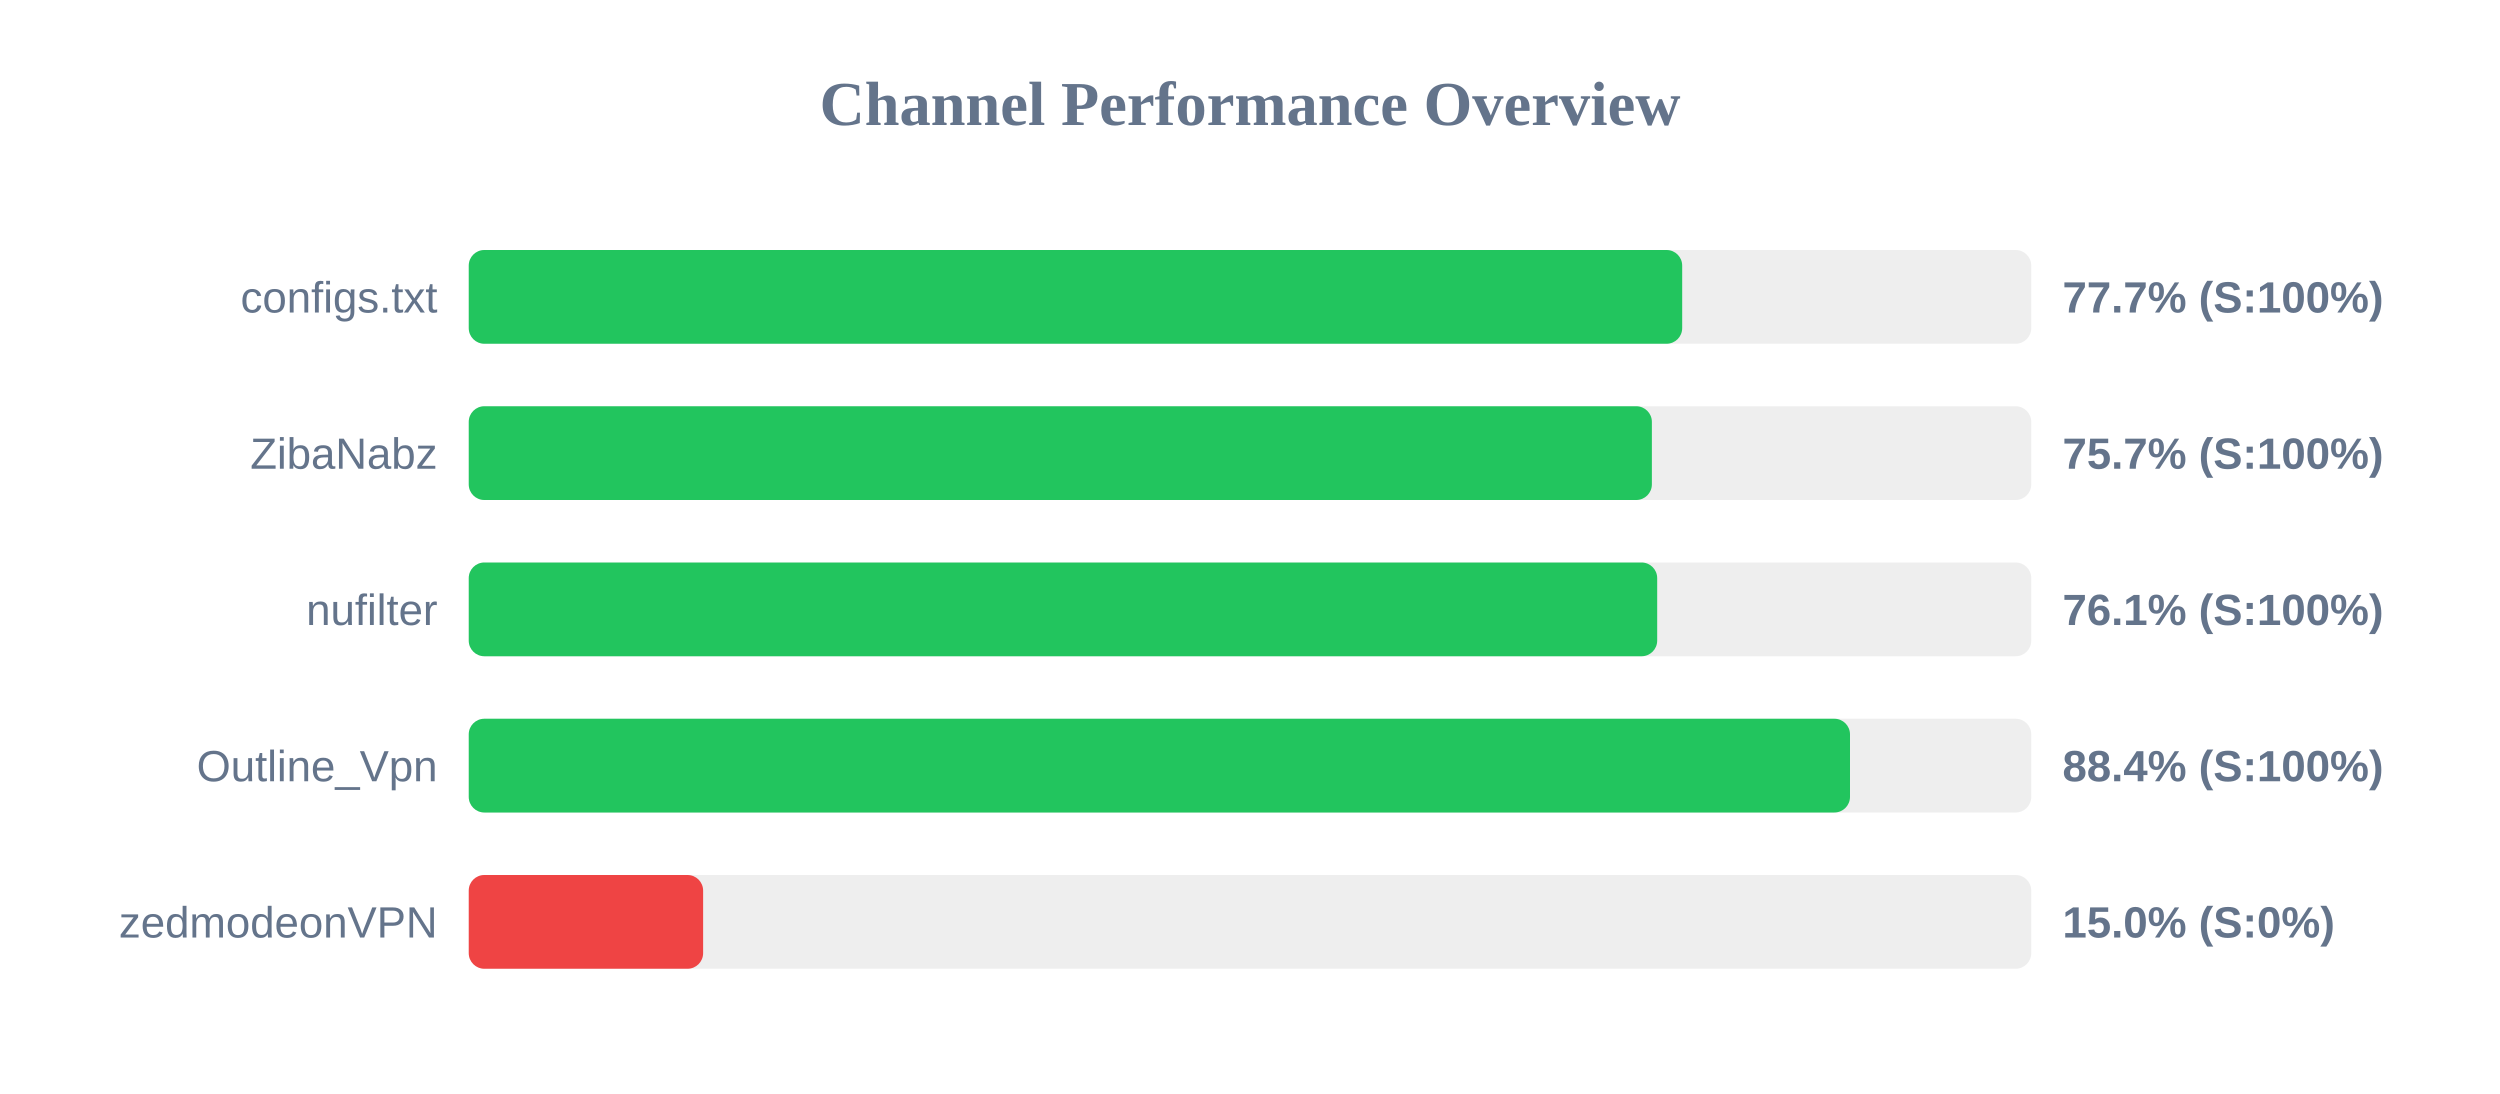
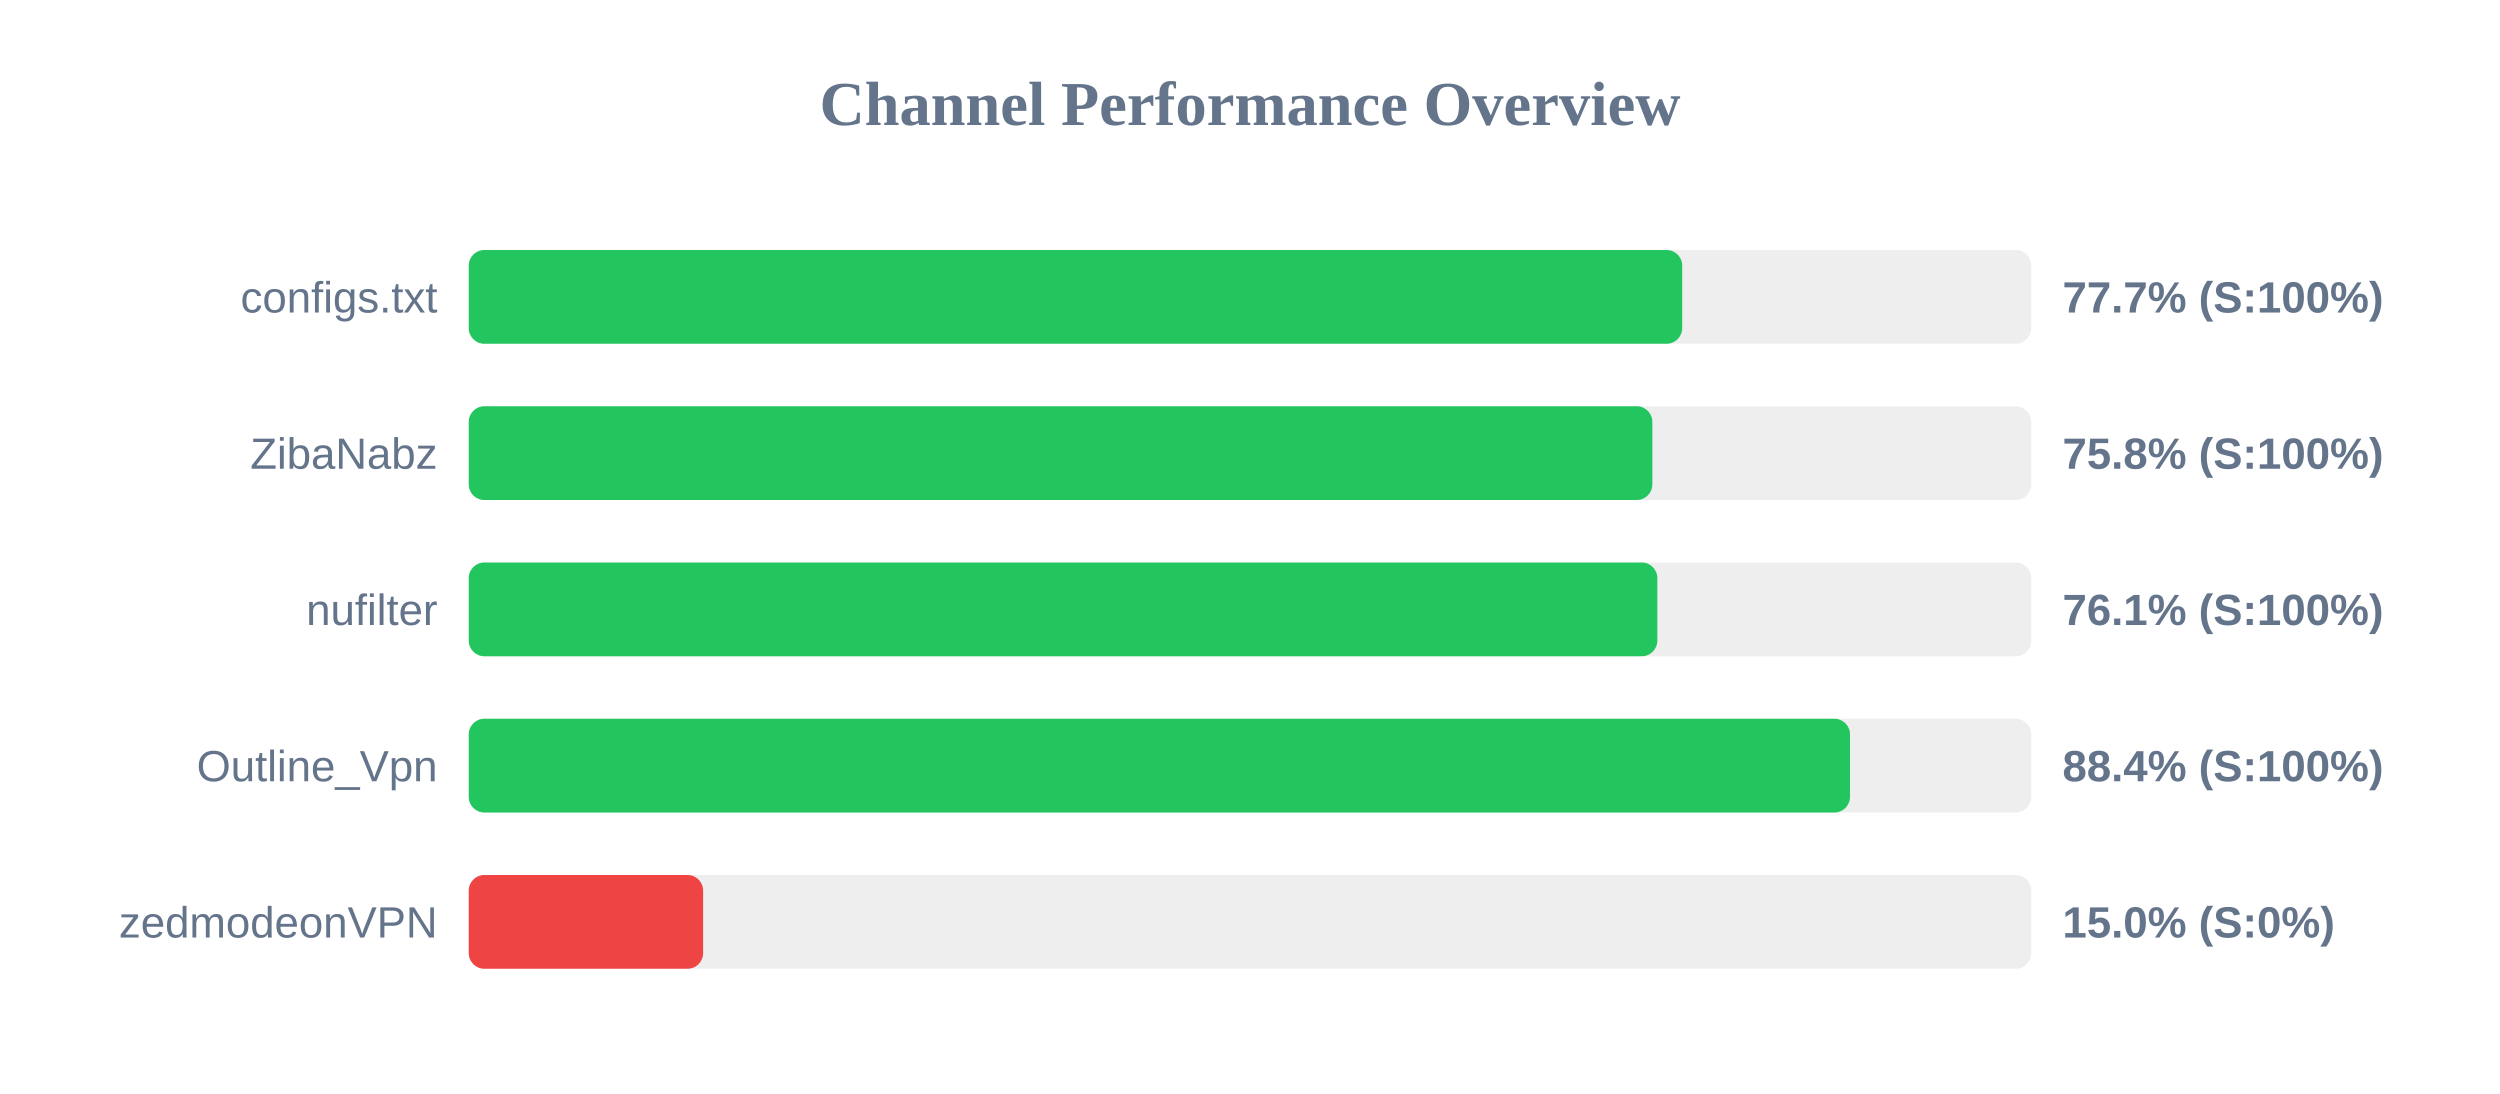
<svg xmlns="http://www.w3.org/2000/svg" width="800" height="350" version="1.1">
  <style>
        .row { font: 14px Arial; fill: #64748b; }
        .score { font: bold 14px Arial; fill: #64748b; }
    </style>
  <text x="400" y="40" text-anchor="middle" font-size="20px" font-weight="bold" fill="#64748b">Channel Performance Overview</text>
  <rect x="150" y="80" width="500" height="30" fill="#eee" rx="5" />
  <rect x="150" y="80" width="388.3" height="30" fill="#22c55e" rx="5" />
  <text x="140" y="100" text-anchor="end" class="row">configs.txt</text>
  <text x="660" y="100" text-anchor="start" class="score">77.7% (S:100%)</text>
  <rect x="150" y="130" width="500" height="30" fill="#eee" rx="5" />
-   <rect x="150" y="130" width="378.6" height="30" fill="#22c55e" rx="5" />
+   <rect x="150" y="130" width="378.75" height="30" fill="#22c55e" rx="5" />
  <text x="140" y="150" text-anchor="end" class="row">ZibaNabz</text>
-   <text x="660" y="150" text-anchor="start" class="score">75.7% (S:100%)</text>
+   <text x="660" y="150" text-anchor="start" class="score">75.8% (S:100%)</text>
  <rect x="150" y="180" width="500" height="30" fill="#eee" rx="5" />
-   <rect x="150" y="180" width="380.3" height="30" fill="#22c55e" rx="5" />
+   <rect x="150" y="180" width="380.35" height="30" fill="#22c55e" rx="5" />
  <text x="140" y="200" text-anchor="end" class="row">nufilter</text>
  <text x="660" y="200" text-anchor="start" class="score">76.1% (S:100%)</text>
  <rect x="150" y="230" width="500" height="30" fill="#eee" rx="5" />
  <rect x="150" y="230" width="442.0" height="30" fill="#22c55e" rx="5" />
  <text x="140" y="250" text-anchor="end" class="row">Outline_Vpn</text>
  <text x="660" y="250" text-anchor="start" class="score">88.4% (S:100%)</text>
  <rect x="150" y="280" width="500" height="30" fill="#eee" rx="5" />
  <rect x="150" y="280" width="75.0" height="30" fill="#ef4444" rx="5" />
  <text x="140" y="300" text-anchor="end" class="row">zedmodeonVPN</text>
  <text x="660" y="300" text-anchor="start" class="score">15.0% (S:0%)</text>
</svg>
